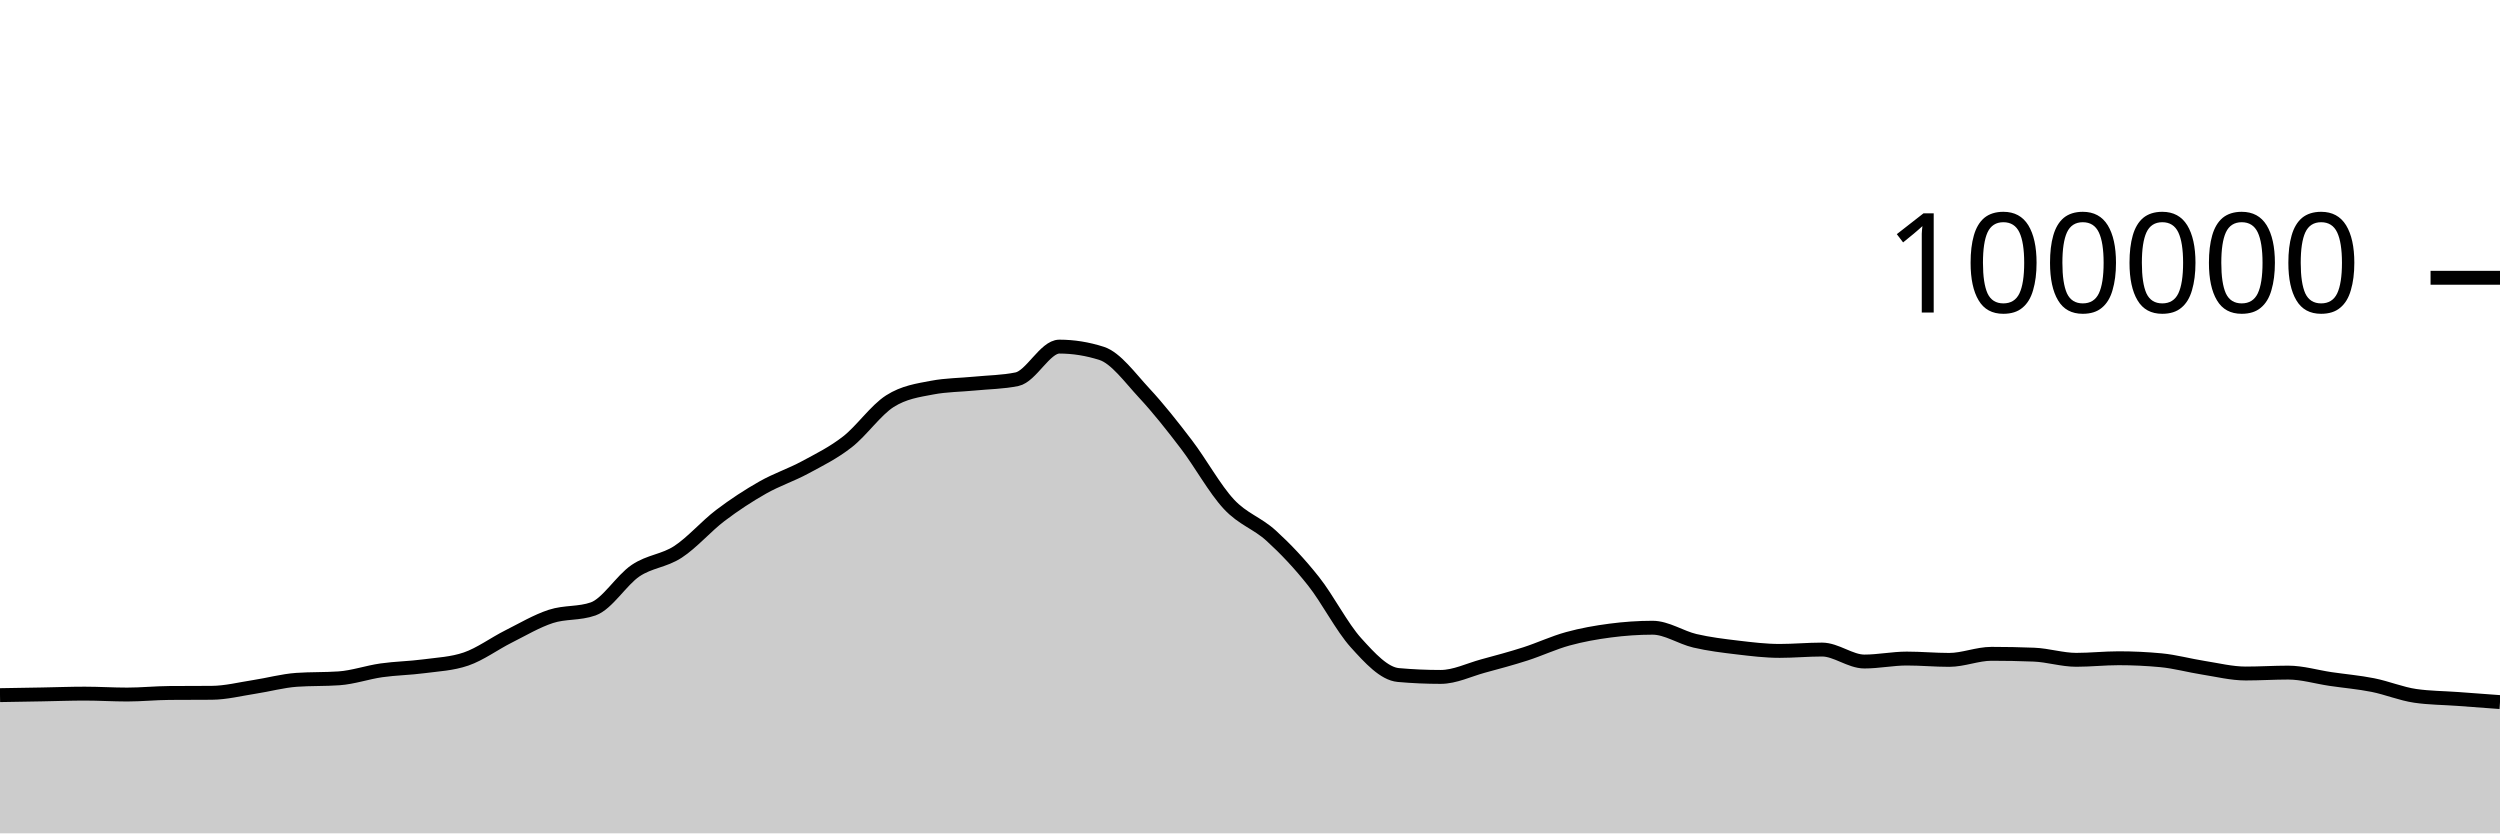
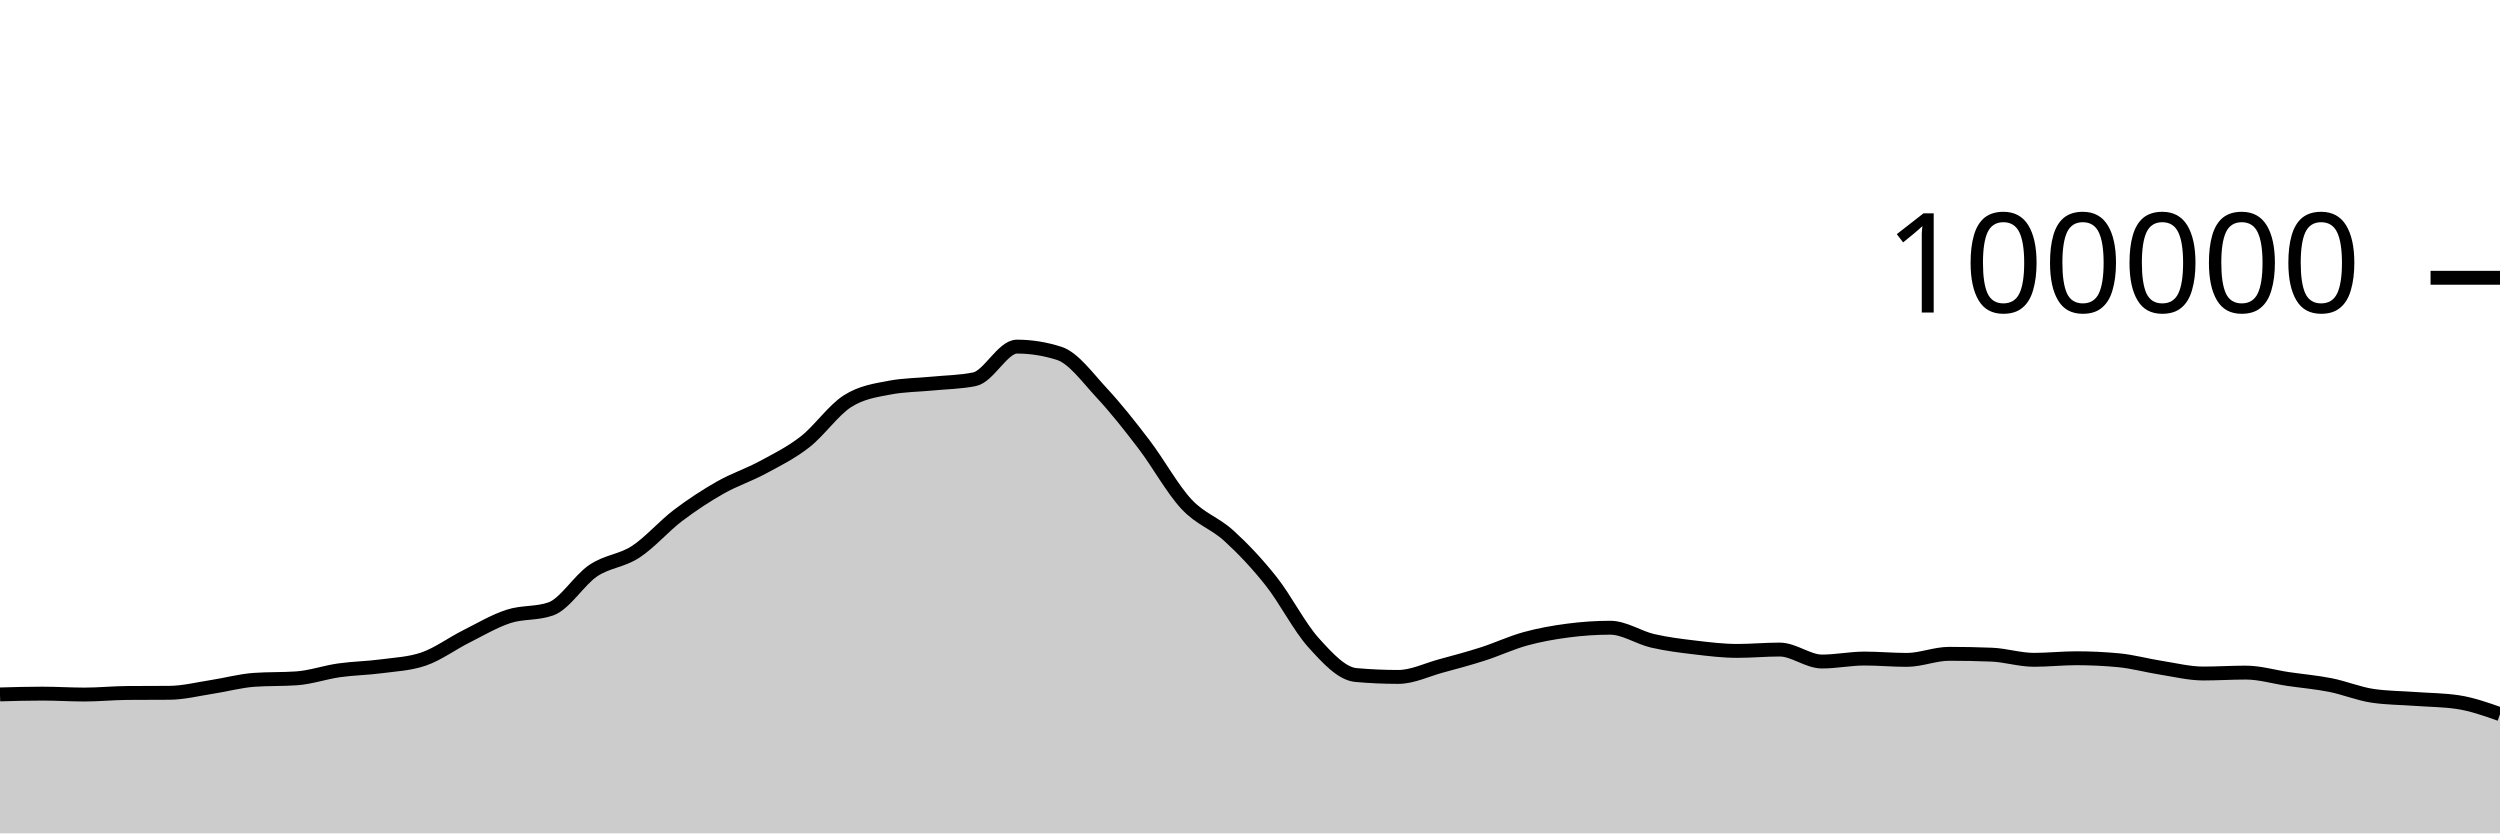
<svg xmlns="http://www.w3.org/2000/svg" viewBox="0 0 180 60">
  <g transform="translate(0,20)">
-     <path class="area" fill="rgba(0, 0, 0, 0.2)" d="M0,30.05C1.017,30.033,2.034,30.016,3.051,29.998C4.068,29.98,5.085,29.941,6.102,29.941C7.119,29.941,8.136,30.007,9.153,30.007C10.169,30.007,11.186,29.901,12.203,29.894C13.22,29.886,14.237,29.89,15.254,29.882C16.271,29.874,17.288,29.614,18.305,29.458C19.322,29.303,20.339,29.019,21.356,28.947C22.373,28.876,23.39,28.911,24.407,28.84C25.424,28.769,26.441,28.409,27.458,28.264C28.475,28.119,29.492,28.109,30.508,27.973C31.525,27.837,32.542,27.798,33.559,27.448C34.576,27.098,35.593,26.341,36.61,25.83C37.627,25.319,38.644,24.714,39.661,24.382C40.678,24.05,41.695,24.201,42.712,23.84C43.729,23.479,44.746,21.771,45.763,21.086C46.78,20.402,47.797,20.396,48.814,19.734C49.831,19.072,50.847,17.886,51.864,17.115C52.881,16.343,53.898,15.681,54.915,15.104C55.932,14.527,56.949,14.202,57.966,13.653C58.983,13.104,60,12.605,61.017,11.811C62.034,11.017,63.051,9.539,64.068,8.888C65.085,8.238,66.102,8.101,67.119,7.908C68.136,7.714,69.153,7.718,70.169,7.618C71.186,7.517,72.203,7.513,73.22,7.304C74.237,7.096,75.254,4.956,76.271,4.956C77.288,4.956,78.305,5.119,79.322,5.446C80.339,5.773,81.356,7.195,82.373,8.288C83.39,9.381,84.407,10.669,85.424,12.004C86.441,13.339,87.458,15.204,88.475,16.298C89.492,17.392,90.508,17.644,91.525,18.57C92.542,19.496,93.559,20.568,94.576,21.852C95.593,23.136,96.61,25.149,97.627,26.274C98.644,27.399,99.661,28.511,100.678,28.602C101.695,28.693,102.712,28.738,103.729,28.738C104.746,28.738,105.763,28.231,106.78,27.954C107.797,27.678,108.814,27.407,109.831,27.08C110.847,26.753,111.864,26.273,112.881,25.994C113.898,25.714,114.915,25.534,115.932,25.401C116.949,25.268,117.966,25.196,118.983,25.196C120,25.196,121.017,25.9,122.034,26.138C123.051,26.375,124.068,26.498,125.085,26.619C126.102,26.74,127.119,26.865,128.136,26.865C129.153,26.865,130.169,26.768,131.186,26.768C132.203,26.768,133.22,27.63,134.237,27.63C135.254,27.63,136.271,27.416,137.288,27.416C138.305,27.416,139.322,27.512,140.339,27.512C141.356,27.512,142.373,27.075,143.39,27.075C144.407,27.075,145.424,27.095,146.441,27.135C147.458,27.175,148.475,27.507,149.492,27.507C150.508,27.507,151.525,27.394,152.542,27.394C153.559,27.394,154.576,27.442,155.593,27.538C156.61,27.635,157.627,27.919,158.644,28.078C159.661,28.237,160.678,28.493,161.695,28.493C162.712,28.493,163.729,28.427,164.746,28.427C165.763,28.427,166.78,28.738,167.797,28.888C168.814,29.038,169.831,29.123,170.847,29.325C171.864,29.528,172.881,29.954,173.898,30.102C174.915,30.25,175.932,30.25,176.949,30.324C177.966,30.399,178.983,30.475,180,30.55L180,40C178.983,40,177.966,40,176.949,40C175.932,40,174.915,40,173.898,40C172.881,40,171.864,40,170.847,40C169.831,40,168.814,40,167.797,40C166.78,40,165.763,40,164.746,40C163.729,40,162.712,40,161.695,40C160.678,40,159.661,40,158.644,40C157.627,40,156.61,40,155.593,40C154.576,40,153.559,40,152.542,40C151.525,40,150.508,40,149.492,40C148.475,40,147.458,40,146.441,40C145.424,40,144.407,40,143.39,40C142.373,40,141.356,40,140.339,40C139.322,40,138.305,40,137.288,40C136.271,40,135.254,40,134.237,40C133.22,40,132.203,40,131.186,40C130.169,40,129.153,40,128.136,40C127.119,40,126.102,40,125.085,40C124.068,40,123.051,40,122.034,40C121.017,40,120,40,118.983,40C117.966,40,116.949,40,115.932,40C114.915,40,113.898,40,112.881,40C111.864,40,110.847,40,109.831,40C108.814,40,107.797,40,106.78,40C105.763,40,104.746,40,103.729,40C102.712,40,101.695,40,100.678,40C99.661,40,98.644,40,97.627,40C96.61,40,95.593,40,94.576,40C93.559,40,92.542,40,91.525,40C90.508,40,89.492,40,88.475,40C87.458,40,86.441,40,85.424,40C84.407,40,83.39,40,82.373,40C81.356,40,80.339,40,79.322,40C78.305,40,77.288,40,76.271,40C75.254,40,74.237,40,73.22,40C72.203,40,71.186,40,70.169,40C69.153,40,68.136,40,67.119,40C66.102,40,65.085,40,64.068,40C63.051,40,62.034,40,61.017,40C60,40,58.983,40,57.966,40C56.949,40,55.932,40,54.915,40C53.898,40,52.881,40,51.864,40C50.847,40,49.831,40,48.814,40C47.797,40,46.78,40,45.763,40C44.746,40,43.729,40,42.712,40C41.695,40,40.678,40,39.661,40C38.644,40,37.627,40,36.61,40C35.593,40,34.576,40,33.559,40C32.542,40,31.525,40,30.508,40C29.492,40,28.475,40,27.458,40C26.441,40,25.424,40,24.407,40C23.39,40,22.373,40,21.356,40C20.339,40,19.322,40,18.305,40C17.288,40,16.271,40,15.254,40C14.237,40,13.22,40,12.203,40C11.186,40,10.169,40,9.153,40C8.136,40,7.119,40,6.102,40C5.085,40,4.068,40,3.051,40C2.034,40,1.017,40,0,40Z" />
-     <path class="line" stroke="black" fill="none" d="M0,30.05C1.017,30.033,2.034,30.016,3.051,29.998C4.068,29.98,5.085,29.941,6.102,29.941C7.119,29.941,8.136,30.007,9.153,30.007C10.169,30.007,11.186,29.901,12.203,29.894C13.22,29.886,14.237,29.89,15.254,29.882C16.271,29.874,17.288,29.614,18.305,29.458C19.322,29.303,20.339,29.019,21.356,28.947C22.373,28.876,23.39,28.911,24.407,28.84C25.424,28.769,26.441,28.409,27.458,28.264C28.475,28.119,29.492,28.109,30.508,27.973C31.525,27.837,32.542,27.798,33.559,27.448C34.576,27.098,35.593,26.341,36.61,25.83C37.627,25.319,38.644,24.714,39.661,24.382C40.678,24.05,41.695,24.201,42.712,23.84C43.729,23.479,44.746,21.771,45.763,21.086C46.78,20.402,47.797,20.396,48.814,19.734C49.831,19.072,50.847,17.886,51.864,17.115C52.881,16.343,53.898,15.681,54.915,15.104C55.932,14.527,56.949,14.202,57.966,13.653C58.983,13.104,60,12.605,61.017,11.811C62.034,11.017,63.051,9.539,64.068,8.888C65.085,8.238,66.102,8.101,67.119,7.908C68.136,7.714,69.153,7.718,70.169,7.618C71.186,7.517,72.203,7.513,73.22,7.304C74.237,7.096,75.254,4.956,76.271,4.956C77.288,4.956,78.305,5.119,79.322,5.446C80.339,5.773,81.356,7.195,82.373,8.288C83.39,9.381,84.407,10.669,85.424,12.004C86.441,13.339,87.458,15.204,88.475,16.298C89.492,17.392,90.508,17.644,91.525,18.57C92.542,19.496,93.559,20.568,94.576,21.852C95.593,23.136,96.61,25.149,97.627,26.274C98.644,27.399,99.661,28.511,100.678,28.602C101.695,28.693,102.712,28.738,103.729,28.738C104.746,28.738,105.763,28.231,106.78,27.954C107.797,27.678,108.814,27.407,109.831,27.08C110.847,26.753,111.864,26.273,112.881,25.994C113.898,25.714,114.915,25.534,115.932,25.401C116.949,25.268,117.966,25.196,118.983,25.196C120,25.196,121.017,25.9,122.034,26.138C123.051,26.375,124.068,26.498,125.085,26.619C126.102,26.74,127.119,26.865,128.136,26.865C129.153,26.865,130.169,26.768,131.186,26.768C132.203,26.768,133.22,27.63,134.237,27.63C135.254,27.63,136.271,27.416,137.288,27.416C138.305,27.416,139.322,27.512,140.339,27.512C141.356,27.512,142.373,27.075,143.39,27.075C144.407,27.075,145.424,27.095,146.441,27.135C147.458,27.175,148.475,27.507,149.492,27.507C150.508,27.507,151.525,27.394,152.542,27.394C153.559,27.394,154.576,27.442,155.593,27.538C156.61,27.635,157.627,27.919,158.644,28.078C159.661,28.237,160.678,28.493,161.695,28.493C162.712,28.493,163.729,28.427,164.746,28.427C165.763,28.427,166.78,28.738,167.797,28.888C168.814,29.038,169.831,29.123,170.847,29.325C171.864,29.528,172.881,29.954,173.898,30.102C174.915,30.25,175.932,30.25,176.949,30.324C177.966,30.399,178.983,30.475,180,30.55" />
+     <path class="area" fill="rgba(0, 0, 0, 0.2)" d="M0,29.998C1.017,29.97,2.034,29.941,3.051,29.941C4.068,29.941,5.085,30.007,6.102,30.007C7.119,30.007,8.136,29.901,9.153,29.894C10.169,29.886,11.186,29.89,12.203,29.882C13.22,29.874,14.237,29.614,15.254,29.458C16.271,29.303,17.288,29.019,18.305,28.947C19.322,28.876,20.339,28.911,21.356,28.84C22.373,28.769,23.39,28.409,24.407,28.264C25.424,28.119,26.441,28.109,27.458,27.973C28.475,27.837,29.492,27.798,30.508,27.448C31.525,27.098,32.542,26.341,33.559,25.83C34.576,25.319,35.593,24.714,36.61,24.382C37.627,24.05,38.644,24.201,39.661,23.84C40.678,23.479,41.695,21.771,42.712,21.086C43.729,20.402,44.746,20.396,45.763,19.734C46.78,19.072,47.797,17.886,48.814,17.115C49.831,16.343,50.847,15.681,51.864,15.104C52.881,14.527,53.898,14.202,54.915,13.653C55.932,13.104,56.949,12.605,57.966,11.811C58.983,11.017,60,9.539,61.017,8.888C62.034,8.238,63.051,8.101,64.068,7.908C65.085,7.714,66.102,7.718,67.119,7.618C68.136,7.517,69.153,7.513,70.169,7.304C71.186,7.096,72.203,4.956,73.22,4.956C74.237,4.956,75.254,5.119,76.271,5.446C77.288,5.773,78.305,7.195,79.322,8.288C80.339,9.381,81.356,10.669,82.373,12.004C83.39,13.339,84.407,15.204,85.424,16.298C86.441,17.392,87.458,17.644,88.475,18.57C89.492,19.496,90.508,20.568,91.525,21.852C92.542,23.136,93.559,25.149,94.576,26.274C95.593,27.399,96.61,28.511,97.627,28.602C98.644,28.693,99.661,28.738,100.678,28.738C101.695,28.738,102.712,28.231,103.729,27.954C104.746,27.678,105.763,27.407,106.78,27.08C107.797,26.753,108.814,26.273,109.831,25.994C110.847,25.714,111.864,25.534,112.881,25.401C113.898,25.268,114.915,25.196,115.932,25.196C116.949,25.196,117.966,25.9,118.983,26.138C120,26.375,121.017,26.498,122.034,26.619C123.051,26.74,124.068,26.865,125.085,26.865C126.102,26.865,127.119,26.768,128.136,26.768C129.153,26.768,130.169,27.63,131.186,27.63C132.203,27.63,133.22,27.416,134.237,27.416C135.254,27.416,136.271,27.512,137.288,27.512C138.305,27.512,139.322,27.075,140.339,27.075C141.356,27.075,142.373,27.095,143.39,27.135C144.407,27.175,145.424,27.507,146.441,27.507C147.458,27.507,148.475,27.394,149.492,27.394C150.508,27.394,151.525,27.442,152.542,27.538C153.559,27.635,154.576,27.919,155.593,28.078C156.61,28.237,157.627,28.493,158.644,28.493C159.661,28.493,160.678,28.427,161.695,28.427C162.712,28.427,163.729,28.738,164.746,28.888C165.763,29.038,166.78,29.123,167.797,29.325C168.814,29.528,169.831,29.954,170.847,30.102C171.864,30.25,172.881,30.25,173.898,30.324C174.915,30.399,175.932,30.4,176.949,30.55C177.966,30.7,178.983,31.06,180,31.419L180,40C178.983,40,177.966,40,176.949,40C175.932,40,174.915,40,173.898,40C172.881,40,171.864,40,170.847,40C169.831,40,168.814,40,167.797,40C166.78,40,165.763,40,164.746,40C163.729,40,162.712,40,161.695,40C160.678,40,159.661,40,158.644,40C157.627,40,156.61,40,155.593,40C154.576,40,153.559,40,152.542,40C151.525,40,150.508,40,149.492,40C148.475,40,147.458,40,146.441,40C145.424,40,144.407,40,143.39,40C142.373,40,141.356,40,140.339,40C139.322,40,138.305,40,137.288,40C136.271,40,135.254,40,134.237,40C133.22,40,132.203,40,131.186,40C130.169,40,129.153,40,128.136,40C127.119,40,126.102,40,125.085,40C124.068,40,123.051,40,122.034,40C121.017,40,120,40,118.983,40C117.966,40,116.949,40,115.932,40C114.915,40,113.898,40,112.881,40C111.864,40,110.847,40,109.831,40C108.814,40,107.797,40,106.78,40C105.763,40,104.746,40,103.729,40C102.712,40,101.695,40,100.678,40C99.661,40,98.644,40,97.627,40C96.61,40,95.593,40,94.576,40C93.559,40,92.542,40,91.525,40C90.508,40,89.492,40,88.475,40C87.458,40,86.441,40,85.424,40C84.407,40,83.39,40,82.373,40C81.356,40,80.339,40,79.322,40C78.305,40,77.288,40,76.271,40C75.254,40,74.237,40,73.22,40C72.203,40,71.186,40,70.169,40C69.153,40,68.136,40,67.119,40C66.102,40,65.085,40,64.068,40C63.051,40,62.034,40,61.017,40C60,40,58.983,40,57.966,40C56.949,40,55.932,40,54.915,40C53.898,40,52.881,40,51.864,40C50.847,40,49.831,40,48.814,40C47.797,40,46.78,40,45.763,40C44.746,40,43.729,40,42.712,40C41.695,40,40.678,40,39.661,40C38.644,40,37.627,40,36.61,40C35.593,40,34.576,40,33.559,40C32.542,40,31.525,40,30.508,40C29.492,40,28.475,40,27.458,40C26.441,40,25.424,40,24.407,40C23.39,40,22.373,40,21.356,40C20.339,40,19.322,40,18.305,40C17.288,40,16.271,40,15.254,40C14.237,40,13.22,40,12.203,40C11.186,40,10.169,40,9.153,40C8.136,40,7.119,40,6.102,40C5.085,40,4.068,40,3.051,40C2.034,40,1.017,40,0,40Z" />
+     <path class="line" stroke="black" fill="none" d="M0,29.998C1.017,29.97,2.034,29.941,3.051,29.941C4.068,29.941,5.085,30.007,6.102,30.007C7.119,30.007,8.136,29.901,9.153,29.894C10.169,29.886,11.186,29.89,12.203,29.882C13.22,29.874,14.237,29.614,15.254,29.458C16.271,29.303,17.288,29.019,18.305,28.947C19.322,28.876,20.339,28.911,21.356,28.84C22.373,28.769,23.39,28.409,24.407,28.264C25.424,28.119,26.441,28.109,27.458,27.973C28.475,27.837,29.492,27.798,30.508,27.448C31.525,27.098,32.542,26.341,33.559,25.83C34.576,25.319,35.593,24.714,36.61,24.382C37.627,24.05,38.644,24.201,39.661,23.84C40.678,23.479,41.695,21.771,42.712,21.086C43.729,20.402,44.746,20.396,45.763,19.734C46.78,19.072,47.797,17.886,48.814,17.115C49.831,16.343,50.847,15.681,51.864,15.104C52.881,14.527,53.898,14.202,54.915,13.653C55.932,13.104,56.949,12.605,57.966,11.811C58.983,11.017,60,9.539,61.017,8.888C62.034,8.238,63.051,8.101,64.068,7.908C65.085,7.714,66.102,7.718,67.119,7.618C68.136,7.517,69.153,7.513,70.169,7.304C71.186,7.096,72.203,4.956,73.22,4.956C74.237,4.956,75.254,5.119,76.271,5.446C77.288,5.773,78.305,7.195,79.322,8.288C80.339,9.381,81.356,10.669,82.373,12.004C83.39,13.339,84.407,15.204,85.424,16.298C86.441,17.392,87.458,17.644,88.475,18.57C89.492,19.496,90.508,20.568,91.525,21.852C92.542,23.136,93.559,25.149,94.576,26.274C95.593,27.399,96.61,28.511,97.627,28.602C98.644,28.693,99.661,28.738,100.678,28.738C101.695,28.738,102.712,28.231,103.729,27.954C104.746,27.678,105.763,27.407,106.78,27.08C107.797,26.753,108.814,26.273,109.831,25.994C110.847,25.714,111.864,25.534,112.881,25.401C113.898,25.268,114.915,25.196,115.932,25.196C116.949,25.196,117.966,25.9,118.983,26.138C120,26.375,121.017,26.498,122.034,26.619C123.051,26.74,124.068,26.865,125.085,26.865C126.102,26.865,127.119,26.768,128.136,26.768C129.153,26.768,130.169,27.63,131.186,27.63C132.203,27.63,133.22,27.416,134.237,27.416C135.254,27.416,136.271,27.512,137.288,27.512C138.305,27.512,139.322,27.075,140.339,27.075C141.356,27.075,142.373,27.095,143.39,27.135C144.407,27.175,145.424,27.507,146.441,27.507C147.458,27.507,148.475,27.394,149.492,27.394C150.508,27.394,151.525,27.442,152.542,27.538C153.559,27.635,154.576,27.919,155.593,28.078C156.61,28.237,157.627,28.493,158.644,28.493C159.661,28.493,160.678,28.427,161.695,28.427C162.712,28.427,163.729,28.738,164.746,28.888C165.763,29.038,166.78,29.123,167.797,29.325C168.814,29.528,169.831,29.954,170.847,30.102C171.864,30.25,172.881,30.25,173.898,30.324C174.915,30.399,175.932,30.4,176.949,30.55C177.966,30.7,178.983,31.06,180,31.419" />
    <path class="axis-ceiling" stroke-width="1" stroke="black" fill="none" d="M175,0L180,0" />
    <text class="axis-ceiling-label" font-family="sans-serif" text-anchor="end" font-size="10px" x="170" y="2.5">100000</text>
  </g>
</svg>
